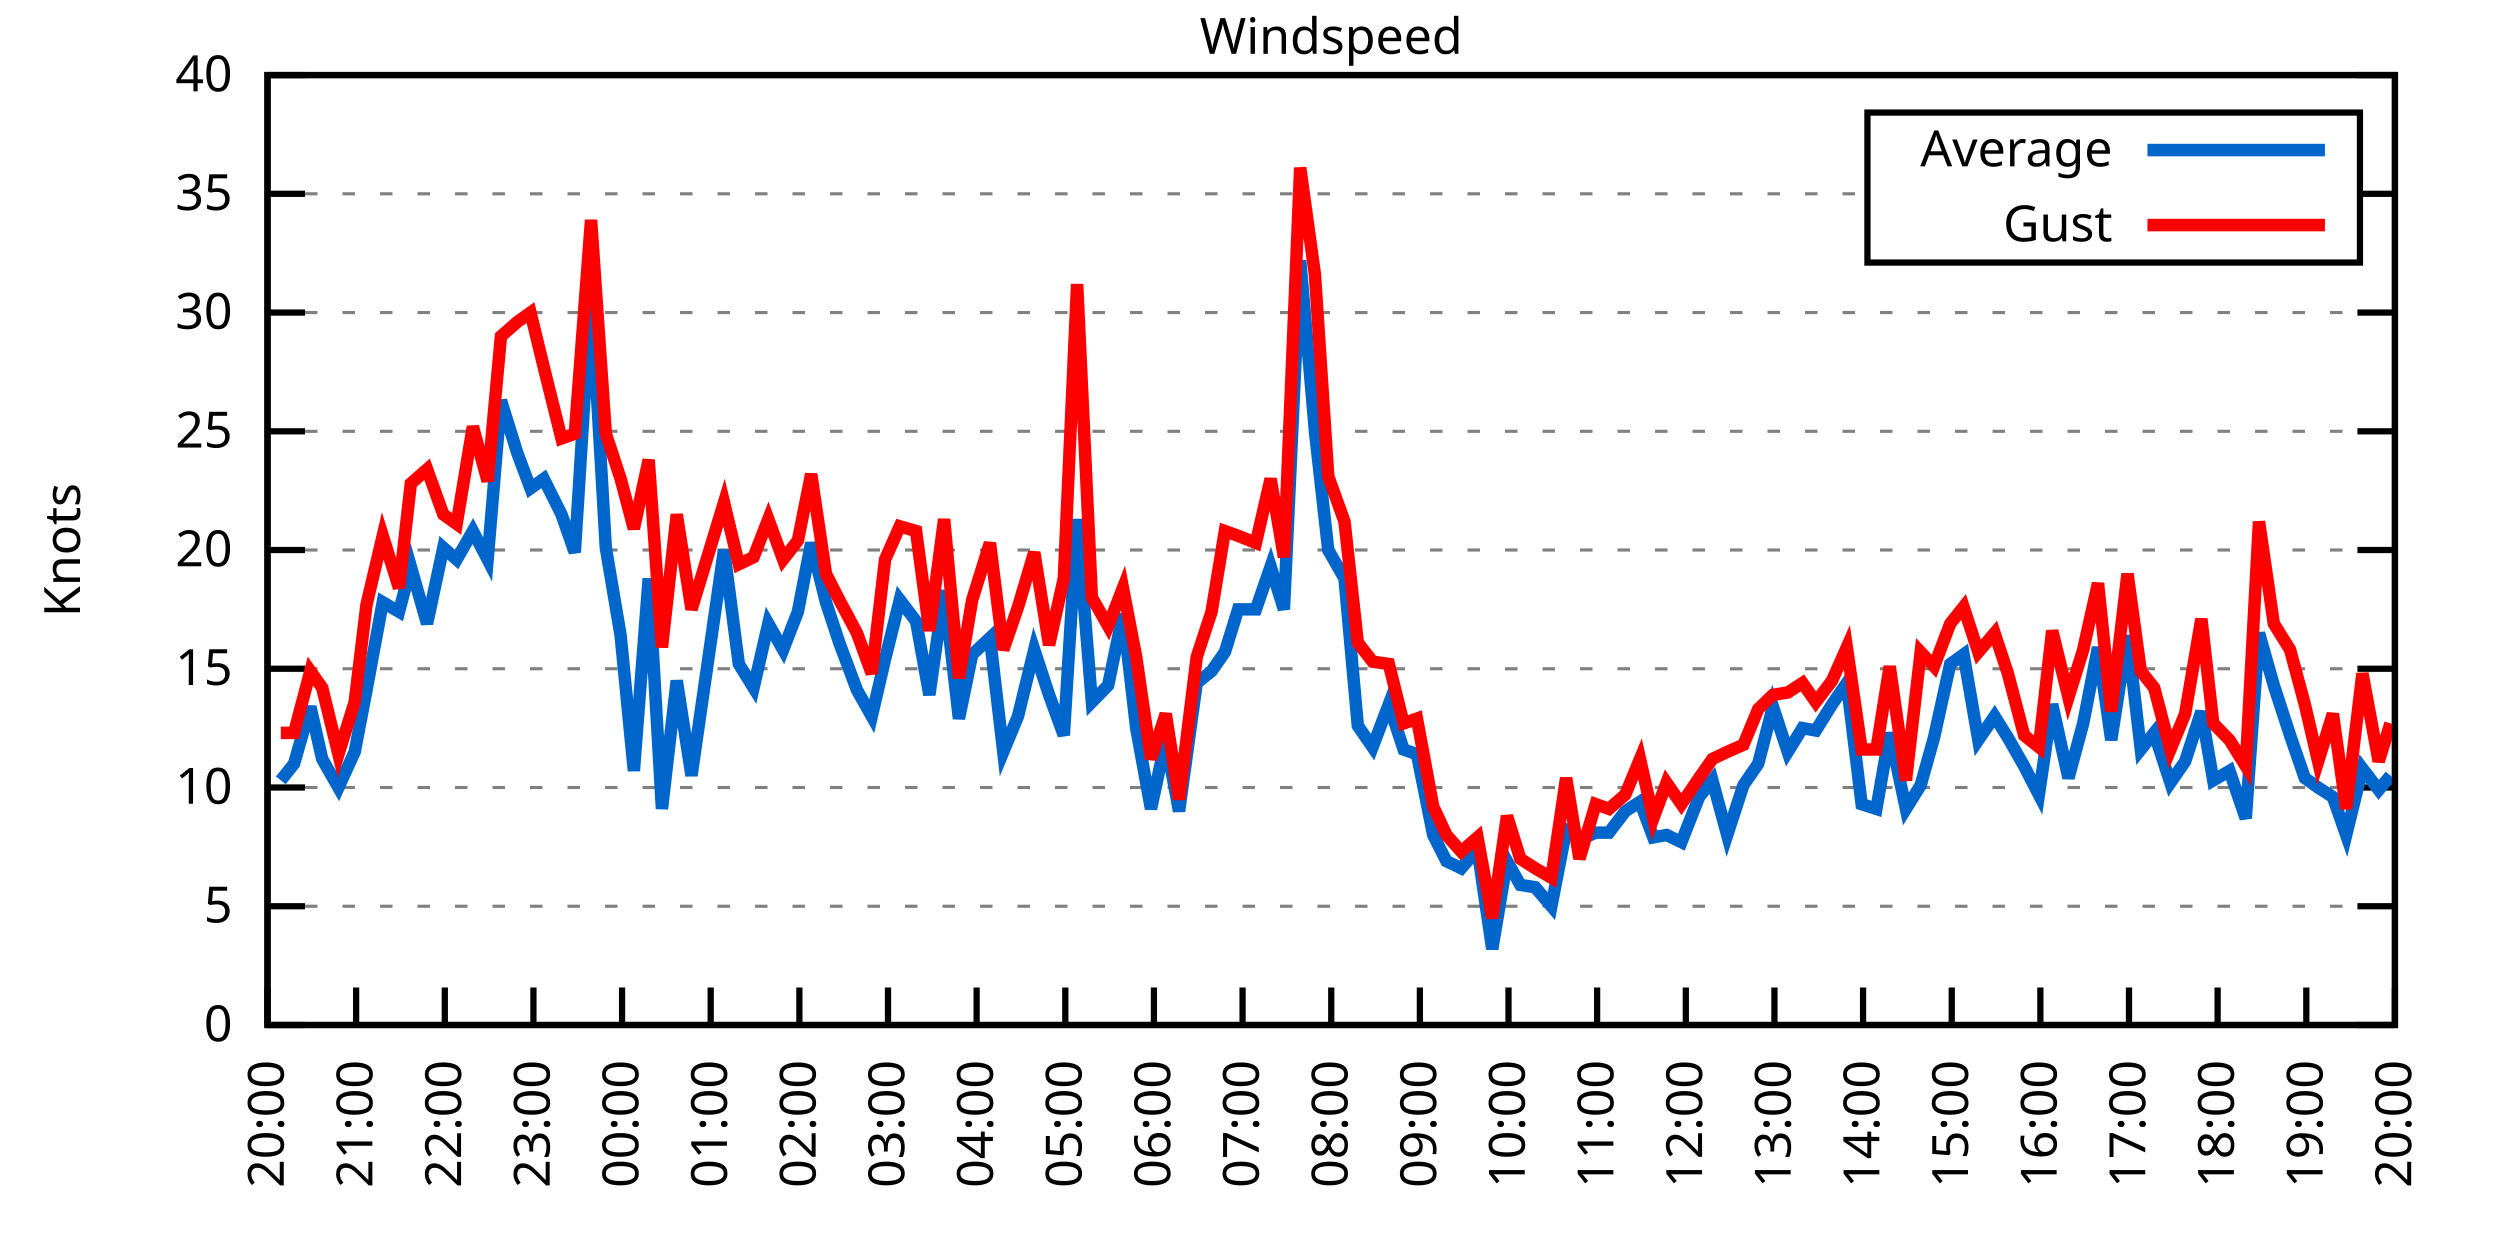
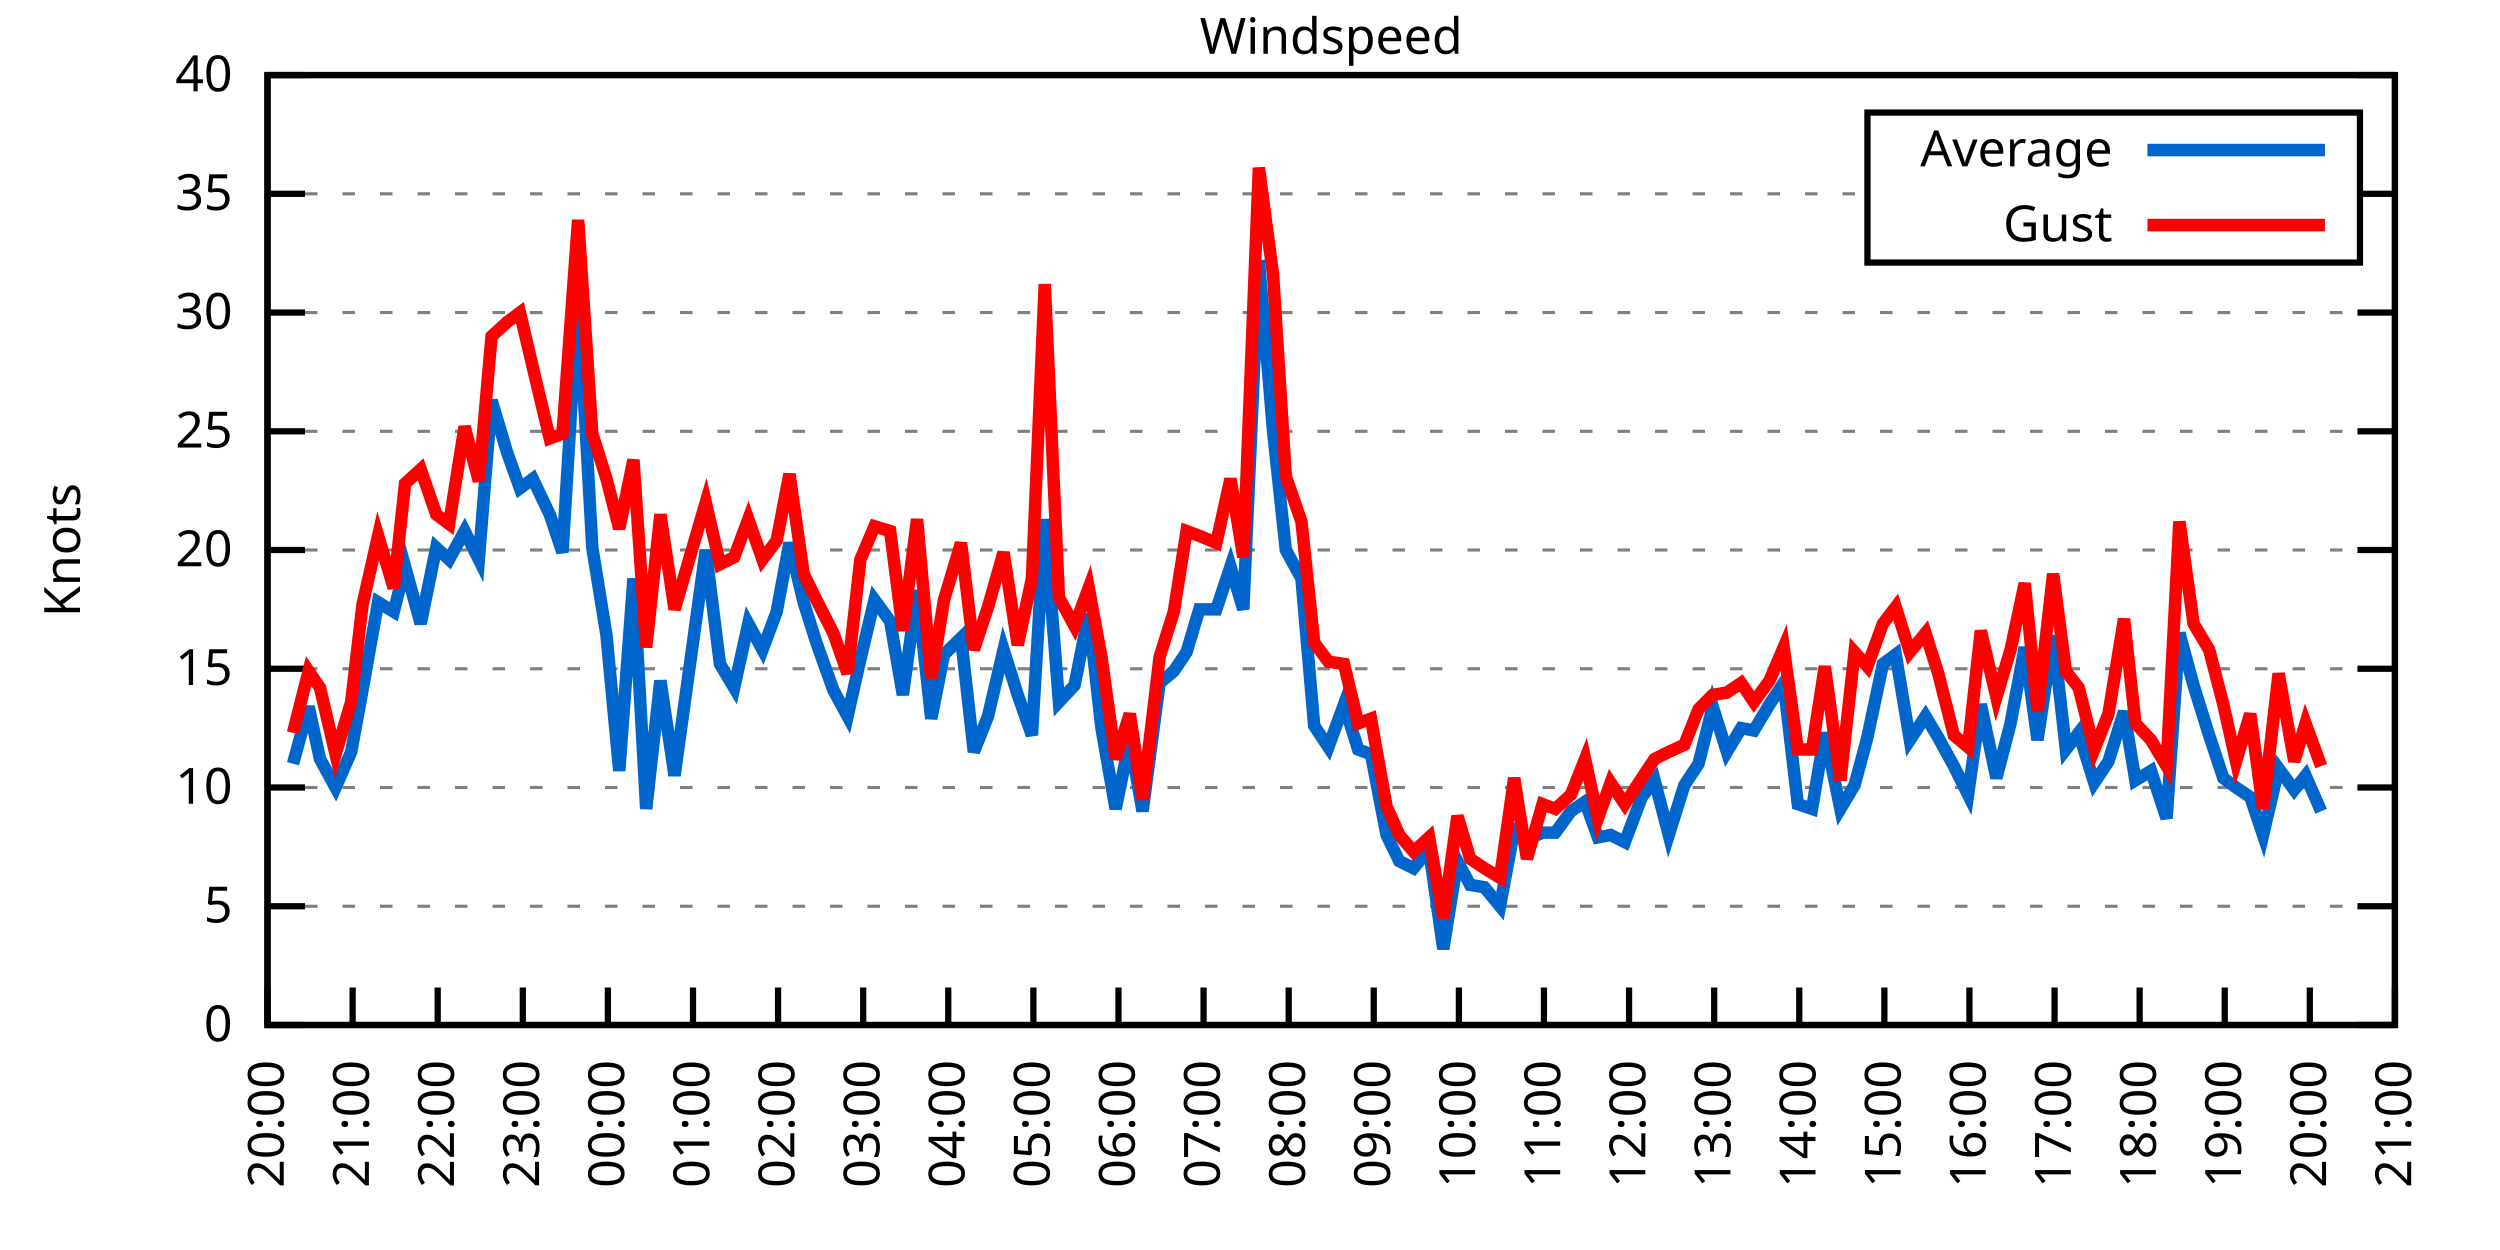
<svg xmlns="http://www.w3.org/2000/svg" xmlns:xlink="http://www.w3.org/1999/xlink" width="400" height="200" viewBox="0 0 400 200">
  <g id="gnuplot_canvas">
    <rect x="0" y="0" width="400" height="200" fill="none" />
    <defs>
      <circle id="gpDot" r="0.5" stroke-width="0.5" stroke="currentColor" />
      <path id="gpPt0" stroke-width="0.333" stroke="currentColor" d="M-1,0 h2 M0,-1 v2" />
      <path id="gpPt1" stroke-width="0.333" stroke="currentColor" d="M-1,-1 L1,1 M1,-1 L-1,1" />
      <path id="gpPt2" stroke-width="0.333" stroke="currentColor" d="M-1,0 L1,0 M0,-1 L0,1 M-1,-1 L1,1 M-1,1 L1,-1" />
      <rect id="gpPt3" stroke-width="0.333" stroke="currentColor" x="-1" y="-1" width="2" height="2" />
      <rect id="gpPt4" stroke-width="0.333" stroke="currentColor" fill="currentColor" x="-1" y="-1" width="2" height="2" />
      <circle id="gpPt5" stroke-width="0.333" stroke="currentColor" cx="0" cy="0" r="1" />
      <use xlink:href="#gpPt5" id="gpPt6" fill="currentColor" stroke="none" />
      <path id="gpPt7" stroke-width="0.333" stroke="currentColor" d="M0,-1.33 L-1.33,0.67 L1.33,0.67 z" />
      <use xlink:href="#gpPt7" id="gpPt8" fill="currentColor" stroke="none" />
      <use xlink:href="#gpPt7" id="gpPt9" stroke="currentColor" transform="rotate(180)" />
      <use xlink:href="#gpPt9" id="gpPt10" fill="currentColor" stroke="none" />
      <use xlink:href="#gpPt3" id="gpPt11" stroke="currentColor" transform="rotate(45)" />
      <use xlink:href="#gpPt11" id="gpPt12" fill="currentColor" stroke="none" />
      <path id="gpPt13" stroke-width="0.333" stroke="currentColor" d="M0,1.330 L1.265,0.411 L0.782,-1.067 L-0.782,-1.076 L-1.265,0.411 z" />
      <use xlink:href="#gpPt13" id="gpPt14" fill="currentColor" stroke="none" />
      <filter id="textbox" filterUnits="objectBoundingBox" x="0" y="0" height="1" width="1">
        <feFlood flood-color="white" flood-opacity="1" result="bgnd" />
        <feComposite in="SourceGraphic" in2="bgnd" operator="atop" />
      </filter>
      <filter id="greybox" filterUnits="objectBoundingBox" x="0" y="0" height="1" width="1">
        <feFlood flood-color="lightgrey" flood-opacity="1" result="grey" />
        <feComposite in="SourceGraphic" in2="grey" operator="atop" />
      </filter>
    </defs>
    <g fill="none" color="white" stroke="currentColor" stroke-width="1.00" stroke-linecap="butt" stroke-linejoin="miter">
</g>
    <g fill="none" color="black" stroke="currentColor" stroke-width="1.00" stroke-linecap="butt" stroke-linejoin="miter">
      <g stroke="none" shape-rendering="crispEdges">
        <polygon fill="rgb(255, 255, 255)" points="42.80,164.00 383.18,164.00 383.18,12.02 42.80,12.02 " />
      </g>
    </g>
    <g fill="none" color="black" stroke="currentColor" stroke-width="1.00" stroke-linecap="butt" stroke-linejoin="miter">
</g>
    <g fill="none" color="black" stroke="black" stroke-width="0.50" stroke-linecap="butt" stroke-linejoin="miter">
</g>
    <g fill="none" color="gray" stroke="currentColor" stroke-width="0.50" stroke-linecap="butt" stroke-linejoin="miter">
      <path stroke="gray" stroke-dasharray="2,4" class="gridline" d="M42.80,164.00 L383.19,164.00  " />
    </g>
    <g fill="none" color="gray" stroke="gray" stroke-width="1.00" stroke-linecap="butt" stroke-linejoin="miter">
</g>
    <g fill="none" color="black" stroke="currentColor" stroke-width="1.00" stroke-linecap="butt" stroke-linejoin="miter">
      <path stroke="black" d="M42.80,164.00 L48.80,164.00 M383.19,164.00 L377.19,164.00  " />
      <g transform="translate(37.20,166.60)" stroke="none" fill="black" font-family="Sans" font-size="8.00" text-anchor="end">
        <text>
          <tspan font-family="Sans"> 0</tspan>
        </text>
      </g>
    </g>
    <g fill="none" color="black" stroke="currentColor" stroke-width="1.00" stroke-linecap="butt" stroke-linejoin="miter">
</g>
    <g fill="none" color="black" stroke="black" stroke-width="0.50" stroke-linecap="butt" stroke-linejoin="miter">
</g>
    <g fill="none" color="gray" stroke="currentColor" stroke-width="0.50" stroke-linecap="butt" stroke-linejoin="miter">
      <path stroke="gray" stroke-dasharray="2,4" class="gridline" d="M42.80,145.00 L383.19,145.00  " />
    </g>
    <g fill="none" color="gray" stroke="gray" stroke-width="1.00" stroke-linecap="butt" stroke-linejoin="miter">
</g>
    <g fill="none" color="black" stroke="currentColor" stroke-width="1.00" stroke-linecap="butt" stroke-linejoin="miter">
      <path stroke="black" d="M42.80,145.00 L48.80,145.00 M383.19,145.00 L377.19,145.00  " />
      <g transform="translate(37.20,147.60)" stroke="none" fill="black" font-family="Sans" font-size="8.00" text-anchor="end">
        <text>
          <tspan font-family="Sans"> 5</tspan>
        </text>
      </g>
    </g>
    <g fill="none" color="black" stroke="currentColor" stroke-width="1.00" stroke-linecap="butt" stroke-linejoin="miter">
</g>
    <g fill="none" color="black" stroke="black" stroke-width="0.50" stroke-linecap="butt" stroke-linejoin="miter">
</g>
    <g fill="none" color="gray" stroke="currentColor" stroke-width="0.50" stroke-linecap="butt" stroke-linejoin="miter">
      <path stroke="gray" stroke-dasharray="2,4" class="gridline" d="M42.80,126.00 L383.19,126.00  " />
    </g>
    <g fill="none" color="gray" stroke="gray" stroke-width="1.00" stroke-linecap="butt" stroke-linejoin="miter">
</g>
    <g fill="none" color="black" stroke="currentColor" stroke-width="1.00" stroke-linecap="butt" stroke-linejoin="miter">
      <path stroke="black" d="M42.80,126.00 L48.80,126.00 M383.19,126.00 L377.19,126.00  " />
      <g transform="translate(37.20,128.60)" stroke="none" fill="black" font-family="Sans" font-size="8.00" text-anchor="end">
        <text>
          <tspan font-family="Sans"> 10</tspan>
        </text>
      </g>
    </g>
    <g fill="none" color="black" stroke="currentColor" stroke-width="1.00" stroke-linecap="butt" stroke-linejoin="miter">
</g>
    <g fill="none" color="black" stroke="black" stroke-width="0.50" stroke-linecap="butt" stroke-linejoin="miter">
</g>
    <g fill="none" color="gray" stroke="currentColor" stroke-width="0.50" stroke-linecap="butt" stroke-linejoin="miter">
      <path stroke="gray" stroke-dasharray="2,4" class="gridline" d="M42.80,107.00 L383.19,107.00  " />
    </g>
    <g fill="none" color="gray" stroke="gray" stroke-width="1.00" stroke-linecap="butt" stroke-linejoin="miter">
</g>
    <g fill="none" color="black" stroke="currentColor" stroke-width="1.00" stroke-linecap="butt" stroke-linejoin="miter">
      <path stroke="black" d="M42.80,107.00 L48.80,107.00 M383.19,107.00 L377.19,107.00  " />
      <g transform="translate(37.20,109.60)" stroke="none" fill="black" font-family="Sans" font-size="8.00" text-anchor="end">
        <text>
          <tspan font-family="Sans"> 15</tspan>
        </text>
      </g>
    </g>
    <g fill="none" color="black" stroke="currentColor" stroke-width="1.00" stroke-linecap="butt" stroke-linejoin="miter">
</g>
    <g fill="none" color="black" stroke="black" stroke-width="0.50" stroke-linecap="butt" stroke-linejoin="miter">
</g>
    <g fill="none" color="gray" stroke="currentColor" stroke-width="0.50" stroke-linecap="butt" stroke-linejoin="miter">
      <path stroke="gray" stroke-dasharray="2,4" class="gridline" d="M42.80,88.00 L383.19,88.00  " />
    </g>
    <g fill="none" color="gray" stroke="gray" stroke-width="1.00" stroke-linecap="butt" stroke-linejoin="miter">
</g>
    <g fill="none" color="black" stroke="currentColor" stroke-width="1.00" stroke-linecap="butt" stroke-linejoin="miter">
      <path stroke="black" d="M42.80,88.00 L48.80,88.00 M383.19,88.00 L377.19,88.00  " />
      <g transform="translate(37.20,90.60)" stroke="none" fill="black" font-family="Sans" font-size="8.00" text-anchor="end">
        <text>
          <tspan font-family="Sans"> 20</tspan>
        </text>
      </g>
    </g>
    <g fill="none" color="black" stroke="currentColor" stroke-width="1.00" stroke-linecap="butt" stroke-linejoin="miter">
</g>
    <g fill="none" color="black" stroke="black" stroke-width="0.50" stroke-linecap="butt" stroke-linejoin="miter">
</g>
    <g fill="none" color="gray" stroke="currentColor" stroke-width="0.50" stroke-linecap="butt" stroke-linejoin="miter">
      <path stroke="gray" stroke-dasharray="2,4" class="gridline" d="M42.80,69.01 L383.19,69.01  " />
    </g>
    <g fill="none" color="gray" stroke="gray" stroke-width="1.00" stroke-linecap="butt" stroke-linejoin="miter">
</g>
    <g fill="none" color="black" stroke="currentColor" stroke-width="1.00" stroke-linecap="butt" stroke-linejoin="miter">
      <path stroke="black" d="M42.80,69.01 L48.80,69.01 M383.19,69.01 L377.19,69.01  " />
      <g transform="translate(37.20,71.61)" stroke="none" fill="black" font-family="Sans" font-size="8.00" text-anchor="end">
        <text>
          <tspan font-family="Sans"> 25</tspan>
        </text>
      </g>
    </g>
    <g fill="none" color="black" stroke="currentColor" stroke-width="1.00" stroke-linecap="butt" stroke-linejoin="miter">
</g>
    <g fill="none" color="black" stroke="black" stroke-width="0.50" stroke-linecap="butt" stroke-linejoin="miter">
</g>
    <g fill="none" color="gray" stroke="currentColor" stroke-width="0.50" stroke-linecap="butt" stroke-linejoin="miter">
      <path stroke="gray" stroke-dasharray="2,4" class="gridline" d="M42.80,50.01 L383.19,50.01  " />
    </g>
    <g fill="none" color="gray" stroke="gray" stroke-width="1.00" stroke-linecap="butt" stroke-linejoin="miter">
</g>
    <g fill="none" color="black" stroke="currentColor" stroke-width="1.00" stroke-linecap="butt" stroke-linejoin="miter">
      <path stroke="black" d="M42.80,50.01 L48.80,50.01 M383.19,50.01 L377.19,50.01  " />
      <g transform="translate(37.20,52.61)" stroke="none" fill="black" font-family="Sans" font-size="8.00" text-anchor="end">
        <text>
          <tspan font-family="Sans"> 30</tspan>
        </text>
      </g>
    </g>
    <g fill="none" color="black" stroke="currentColor" stroke-width="1.00" stroke-linecap="butt" stroke-linejoin="miter">
</g>
    <g fill="none" color="black" stroke="black" stroke-width="0.50" stroke-linecap="butt" stroke-linejoin="miter">
</g>
    <g fill="none" color="gray" stroke="currentColor" stroke-width="0.50" stroke-linecap="butt" stroke-linejoin="miter">
      <path stroke="gray" stroke-dasharray="2,4" class="gridline" d="M42.80,31.01 L298.79,31.01 M377.59,31.01 L383.19,31.01  " />
    </g>
    <g fill="none" color="gray" stroke="gray" stroke-width="1.00" stroke-linecap="butt" stroke-linejoin="miter">
</g>
    <g fill="none" color="black" stroke="currentColor" stroke-width="1.00" stroke-linecap="butt" stroke-linejoin="miter">
      <path stroke="black" d="M42.80,31.01 L48.80,31.01 M383.19,31.01 L377.19,31.01  " />
      <g transform="translate(37.20,33.61)" stroke="none" fill="black" font-family="Sans" font-size="8.00" text-anchor="end">
        <text>
          <tspan font-family="Sans"> 35</tspan>
        </text>
      </g>
    </g>
    <g fill="none" color="black" stroke="currentColor" stroke-width="1.00" stroke-linecap="butt" stroke-linejoin="miter">
</g>
    <g fill="none" color="black" stroke="black" stroke-width="0.50" stroke-linecap="butt" stroke-linejoin="miter">
</g>
    <g fill="none" color="gray" stroke="currentColor" stroke-width="0.50" stroke-linecap="butt" stroke-linejoin="miter">
      <path stroke="gray" stroke-dasharray="2,4" class="gridline" d="M42.80,12.01 L383.19,12.01  " />
    </g>
    <g fill="none" color="gray" stroke="gray" stroke-width="1.00" stroke-linecap="butt" stroke-linejoin="miter">
</g>
    <g fill="none" color="black" stroke="currentColor" stroke-width="1.00" stroke-linecap="butt" stroke-linejoin="miter">
      <path stroke="black" d="M42.80,12.01 L48.80,12.01 M383.19,12.01 L377.19,12.01  " />
      <g transform="translate(37.20,14.61)" stroke="none" fill="black" font-family="Sans" font-size="8.00" text-anchor="end">
        <text>
          <tspan font-family="Sans"> 40</tspan>
        </text>
      </g>
    </g>
    <g fill="none" color="black" stroke="currentColor" stroke-width="1.00" stroke-linecap="butt" stroke-linejoin="miter">
      <path stroke="black" d="M42.80,164.00 L42.80,158.00  " />
      <g transform="translate(45.40,169.60) rotate(270.00)" stroke="none" fill="black" font-family="Sans" font-size="8.00" text-anchor="end">
        <text>
          <tspan font-family="Sans">20:00</tspan>
        </text>
      </g>
    </g>
    <g fill="none" color="black" stroke="currentColor" stroke-width="1.00" stroke-linecap="butt" stroke-linejoin="miter">
-       <path stroke="black" d="M56.98,164.00 L56.98,158.00  " />
-       <g transform="translate(59.58,169.60) rotate(270.00)" stroke="none" fill="black" font-family="Sans" font-size="8.00" text-anchor="end">
+       <path stroke="black" d="M56.42,164.00 L56.42,158.00  " />
+       <g transform="translate(59.02,169.60) rotate(270.00)" stroke="none" fill="black" font-family="Sans" font-size="8.00" text-anchor="end">
        <text>
          <tspan font-family="Sans">21:00</tspan>
        </text>
      </g>
    </g>
    <g fill="none" color="black" stroke="currentColor" stroke-width="1.00" stroke-linecap="butt" stroke-linejoin="miter">
-       <path stroke="black" d="M71.17,164.00 L71.17,158.00  " />
-       <g transform="translate(73.77,169.60) rotate(270.00)" stroke="none" fill="black" font-family="Sans" font-size="8.00" text-anchor="end">
+       <path stroke="black" d="M70.03,164.00 L70.03,158.00  " />
+       <g transform="translate(72.63,169.60) rotate(270.00)" stroke="none" fill="black" font-family="Sans" font-size="8.00" text-anchor="end">
        <text>
          <tspan font-family="Sans">22:00</tspan>
        </text>
      </g>
    </g>
    <g fill="none" color="black" stroke="currentColor" stroke-width="1.00" stroke-linecap="butt" stroke-linejoin="miter">
-       <path stroke="black" d="M85.35,164.00 L85.35,158.00  " />
-       <g transform="translate(87.95,169.60) rotate(270.00)" stroke="none" fill="black" font-family="Sans" font-size="8.00" text-anchor="end">
+       <path stroke="black" d="M83.65,164.00 L83.65,158.00  " />
+       <g transform="translate(86.25,169.60) rotate(270.00)" stroke="none" fill="black" font-family="Sans" font-size="8.00" text-anchor="end">
        <text>
          <tspan font-family="Sans">23:00</tspan>
        </text>
      </g>
    </g>
    <g fill="none" color="black" stroke="currentColor" stroke-width="1.00" stroke-linecap="butt" stroke-linejoin="miter">
-       <path stroke="black" d="M99.53,164.00 L99.53,158.00  " />
-       <g transform="translate(102.13,169.60) rotate(270.00)" stroke="none" fill="black" font-family="Sans" font-size="8.00" text-anchor="end">
+       <path stroke="black" d="M97.26,164.00 L97.26,158.00  " />
+       <g transform="translate(99.86,169.60) rotate(270.00)" stroke="none" fill="black" font-family="Sans" font-size="8.00" text-anchor="end">
        <text>
          <tspan font-family="Sans">00:00</tspan>
        </text>
      </g>
    </g>
    <g fill="none" color="black" stroke="currentColor" stroke-width="1.00" stroke-linecap="butt" stroke-linejoin="miter">
-       <path stroke="black" d="M113.71,164.00 L113.71,158.00  " />
-       <g transform="translate(116.31,169.60) rotate(270.00)" stroke="none" fill="black" font-family="Sans" font-size="8.00" text-anchor="end">
+       <path stroke="black" d="M110.88,164.00 L110.88,158.00  " />
+       <g transform="translate(113.48,169.60) rotate(270.00)" stroke="none" fill="black" font-family="Sans" font-size="8.00" text-anchor="end">
        <text>
          <tspan font-family="Sans">01:00</tspan>
        </text>
      </g>
    </g>
    <g fill="none" color="black" stroke="currentColor" stroke-width="1.00" stroke-linecap="butt" stroke-linejoin="miter">
-       <path stroke="black" d="M127.90,164.00 L127.90,158.00  " />
-       <g transform="translate(130.50,169.60) rotate(270.00)" stroke="none" fill="black" font-family="Sans" font-size="8.00" text-anchor="end">
+       <path stroke="black" d="M124.49,164.00 L124.49,158.00  " />
+       <g transform="translate(127.09,169.60) rotate(270.00)" stroke="none" fill="black" font-family="Sans" font-size="8.00" text-anchor="end">
        <text>
          <tspan font-family="Sans">02:00</tspan>
        </text>
      </g>
    </g>
    <g fill="none" color="black" stroke="currentColor" stroke-width="1.00" stroke-linecap="butt" stroke-linejoin="miter">
-       <path stroke="black" d="M142.08,164.00 L142.08,158.00  " />
-       <g transform="translate(144.68,169.60) rotate(270.00)" stroke="none" fill="black" font-family="Sans" font-size="8.00" text-anchor="end">
+       <path stroke="black" d="M138.11,164.00 L138.11,158.00  " />
+       <g transform="translate(140.71,169.60) rotate(270.00)" stroke="none" fill="black" font-family="Sans" font-size="8.00" text-anchor="end">
        <text>
          <tspan font-family="Sans">03:00</tspan>
        </text>
      </g>
    </g>
    <g fill="none" color="black" stroke="currentColor" stroke-width="1.00" stroke-linecap="butt" stroke-linejoin="miter">
-       <path stroke="black" d="M156.26,164.00 L156.26,158.00  " />
-       <g transform="translate(158.86,169.60) rotate(270.00)" stroke="none" fill="black" font-family="Sans" font-size="8.00" text-anchor="end">
+       <path stroke="black" d="M151.72,164.00 L151.72,158.00  " />
+       <g transform="translate(154.32,169.60) rotate(270.00)" stroke="none" fill="black" font-family="Sans" font-size="8.00" text-anchor="end">
        <text>
          <tspan font-family="Sans">04:00</tspan>
        </text>
      </g>
    </g>
    <g fill="none" color="black" stroke="currentColor" stroke-width="1.00" stroke-linecap="butt" stroke-linejoin="miter">
-       <path stroke="black" d="M170.45,164.00 L170.45,158.00  " />
-       <g transform="translate(173.05,169.60) rotate(270.00)" stroke="none" fill="black" font-family="Sans" font-size="8.00" text-anchor="end">
+       <path stroke="black" d="M165.34,164.00 L165.34,158.00  " />
+       <g transform="translate(167.94,169.60) rotate(270.00)" stroke="none" fill="black" font-family="Sans" font-size="8.00" text-anchor="end">
        <text>
          <tspan font-family="Sans">05:00</tspan>
        </text>
      </g>
    </g>
    <g fill="none" color="black" stroke="currentColor" stroke-width="1.00" stroke-linecap="butt" stroke-linejoin="miter">
-       <path stroke="black" d="M184.63,164.00 L184.63,158.00  " />
-       <g transform="translate(187.23,169.60) rotate(270.00)" stroke="none" fill="black" font-family="Sans" font-size="8.00" text-anchor="end">
+       <path stroke="black" d="M178.96,164.00 L178.96,158.00  " />
+       <g transform="translate(181.56,169.60) rotate(270.00)" stroke="none" fill="black" font-family="Sans" font-size="8.00" text-anchor="end">
        <text>
          <tspan font-family="Sans">06:00</tspan>
        </text>
      </g>
    </g>
    <g fill="none" color="black" stroke="currentColor" stroke-width="1.00" stroke-linecap="butt" stroke-linejoin="miter">
-       <path stroke="black" d="M198.81,164.00 L198.81,158.00  " />
-       <g transform="translate(201.41,169.60) rotate(270.00)" stroke="none" fill="black" font-family="Sans" font-size="8.00" text-anchor="end">
+       <path stroke="black" d="M192.57,164.00 L192.57,158.00  " />
+       <g transform="translate(195.17,169.60) rotate(270.00)" stroke="none" fill="black" font-family="Sans" font-size="8.00" text-anchor="end">
        <text>
          <tspan font-family="Sans">07:00</tspan>
        </text>
      </g>
    </g>
    <g fill="none" color="black" stroke="currentColor" stroke-width="1.00" stroke-linecap="butt" stroke-linejoin="miter">
-       <path stroke="black" d="M213.00,164.00 L213.00,158.00  " />
-       <g transform="translate(215.60,169.60) rotate(270.00)" stroke="none" fill="black" font-family="Sans" font-size="8.00" text-anchor="end">
+       <path stroke="black" d="M206.19,164.00 L206.19,158.00  " />
+       <g transform="translate(208.79,169.60) rotate(270.00)" stroke="none" fill="black" font-family="Sans" font-size="8.00" text-anchor="end">
        <text>
          <tspan font-family="Sans">08:00</tspan>
        </text>
      </g>
    </g>
    <g fill="none" color="black" stroke="currentColor" stroke-width="1.00" stroke-linecap="butt" stroke-linejoin="miter">
-       <path stroke="black" d="M227.18,164.00 L227.18,158.00  " />
-       <g transform="translate(229.78,169.60) rotate(270.00)" stroke="none" fill="black" font-family="Sans" font-size="8.00" text-anchor="end">
+       <path stroke="black" d="M219.80,164.00 L219.80,158.00  " />
+       <g transform="translate(222.40,169.60) rotate(270.00)" stroke="none" fill="black" font-family="Sans" font-size="8.00" text-anchor="end">
        <text>
          <tspan font-family="Sans">09:00</tspan>
        </text>
      </g>
    </g>
    <g fill="none" color="black" stroke="currentColor" stroke-width="1.00" stroke-linecap="butt" stroke-linejoin="miter">
-       <path stroke="black" d="M241.36,164.00 L241.36,158.00  " />
-       <g transform="translate(243.96,169.60) rotate(270.00)" stroke="none" fill="black" font-family="Sans" font-size="8.00" text-anchor="end">
+       <path stroke="black" d="M233.42,164.00 L233.42,158.00  " />
+       <g transform="translate(236.02,169.60) rotate(270.00)" stroke="none" fill="black" font-family="Sans" font-size="8.00" text-anchor="end">
        <text>
          <tspan font-family="Sans">10:00</tspan>
        </text>
      </g>
    </g>
    <g fill="none" color="black" stroke="currentColor" stroke-width="1.00" stroke-linecap="butt" stroke-linejoin="miter">
-       <path stroke="black" d="M255.54,164.00 L255.54,158.00  " />
-       <g transform="translate(258.14,169.60) rotate(270.00)" stroke="none" fill="black" font-family="Sans" font-size="8.00" text-anchor="end">
+       <path stroke="black" d="M247.03,164.00 L247.03,158.00  " />
+       <g transform="translate(249.63,169.60) rotate(270.00)" stroke="none" fill="black" font-family="Sans" font-size="8.00" text-anchor="end">
        <text>
          <tspan font-family="Sans">11:00</tspan>
        </text>
      </g>
    </g>
    <g fill="none" color="black" stroke="currentColor" stroke-width="1.00" stroke-linecap="butt" stroke-linejoin="miter">
-       <path stroke="black" d="M269.73,164.00 L269.73,158.00  " />
-       <g transform="translate(272.33,169.60) rotate(270.00)" stroke="none" fill="black" font-family="Sans" font-size="8.00" text-anchor="end">
+       <path stroke="black" d="M260.65,164.00 L260.65,158.00  " />
+       <g transform="translate(263.25,169.60) rotate(270.00)" stroke="none" fill="black" font-family="Sans" font-size="8.00" text-anchor="end">
        <text>
          <tspan font-family="Sans">12:00</tspan>
        </text>
      </g>
    </g>
    <g fill="none" color="black" stroke="currentColor" stroke-width="1.00" stroke-linecap="butt" stroke-linejoin="miter">
-       <path stroke="black" d="M283.91,164.00 L283.91,158.00  " />
-       <g transform="translate(286.51,169.60) rotate(270.00)" stroke="none" fill="black" font-family="Sans" font-size="8.00" text-anchor="end">
+       <path stroke="black" d="M274.27,164.00 L274.27,158.00  " />
+       <g transform="translate(276.87,169.60) rotate(270.00)" stroke="none" fill="black" font-family="Sans" font-size="8.00" text-anchor="end">
        <text>
          <tspan font-family="Sans">13:00</tspan>
        </text>
      </g>
    </g>
    <g fill="none" color="black" stroke="currentColor" stroke-width="1.00" stroke-linecap="butt" stroke-linejoin="miter">
-       <path stroke="black" d="M298.09,164.00 L298.09,158.00  " />
-       <g transform="translate(300.69,169.60) rotate(270.00)" stroke="none" fill="black" font-family="Sans" font-size="8.00" text-anchor="end">
+       <path stroke="black" d="M287.88,164.00 L287.88,158.00  " />
+       <g transform="translate(290.48,169.60) rotate(270.00)" stroke="none" fill="black" font-family="Sans" font-size="8.00" text-anchor="end">
        <text>
          <tspan font-family="Sans">14:00</tspan>
        </text>
      </g>
    </g>
    <g fill="none" color="black" stroke="currentColor" stroke-width="1.00" stroke-linecap="butt" stroke-linejoin="miter">
-       <path stroke="black" d="M312.28,164.00 L312.28,158.00  " />
-       <g transform="translate(314.88,169.60) rotate(270.00)" stroke="none" fill="black" font-family="Sans" font-size="8.00" text-anchor="end">
+       <path stroke="black" d="M301.50,164.00 L301.50,158.00  " />
+       <g transform="translate(304.10,169.60) rotate(270.00)" stroke="none" fill="black" font-family="Sans" font-size="8.00" text-anchor="end">
        <text>
          <tspan font-family="Sans">15:00</tspan>
        </text>
      </g>
    </g>
    <g fill="none" color="black" stroke="currentColor" stroke-width="1.00" stroke-linecap="butt" stroke-linejoin="miter">
-       <path stroke="black" d="M326.46,164.00 L326.46,158.00  " />
-       <g transform="translate(329.06,169.60) rotate(270.00)" stroke="none" fill="black" font-family="Sans" font-size="8.00" text-anchor="end">
+       <path stroke="black" d="M315.11,164.00 L315.11,158.00  " />
+       <g transform="translate(317.71,169.60) rotate(270.00)" stroke="none" fill="black" font-family="Sans" font-size="8.00" text-anchor="end">
        <text>
          <tspan font-family="Sans">16:00</tspan>
        </text>
      </g>
    </g>
    <g fill="none" color="black" stroke="currentColor" stroke-width="1.00" stroke-linecap="butt" stroke-linejoin="miter">
-       <path stroke="black" d="M340.64,164.00 L340.64,158.00  " />
-       <g transform="translate(343.24,169.60) rotate(270.00)" stroke="none" fill="black" font-family="Sans" font-size="8.00" text-anchor="end">
+       <path stroke="black" d="M328.73,164.00 L328.73,158.00  " />
+       <g transform="translate(331.33,169.60) rotate(270.00)" stroke="none" fill="black" font-family="Sans" font-size="8.00" text-anchor="end">
        <text>
          <tspan font-family="Sans">17:00</tspan>
        </text>
      </g>
    </g>
    <g fill="none" color="black" stroke="currentColor" stroke-width="1.00" stroke-linecap="butt" stroke-linejoin="miter">
-       <path stroke="black" d="M354.82,164.00 L354.82,158.00  " />
-       <g transform="translate(357.42,169.60) rotate(270.00)" stroke="none" fill="black" font-family="Sans" font-size="8.00" text-anchor="end">
+       <path stroke="black" d="M342.34,164.00 L342.34,158.00  " />
+       <g transform="translate(344.94,169.60) rotate(270.00)" stroke="none" fill="black" font-family="Sans" font-size="8.00" text-anchor="end">
        <text>
          <tspan font-family="Sans">18:00</tspan>
        </text>
      </g>
    </g>
    <g fill="none" color="black" stroke="currentColor" stroke-width="1.00" stroke-linecap="butt" stroke-linejoin="miter">
-       <path stroke="black" d="M369.01,164.00 L369.01,158.00  " />
-       <g transform="translate(371.61,169.60) rotate(270.00)" stroke="none" fill="black" font-family="Sans" font-size="8.00" text-anchor="end">
+       <path stroke="black" d="M355.96,164.00 L355.96,158.00  " />
+       <g transform="translate(358.56,169.60) rotate(270.00)" stroke="none" fill="black" font-family="Sans" font-size="8.00" text-anchor="end">
        <text>
          <tspan font-family="Sans">19:00</tspan>
+         </text>
+       </g>
+     </g>
+     <g fill="none" color="black" stroke="currentColor" stroke-width="1.00" stroke-linecap="butt" stroke-linejoin="miter">
+       <path stroke="black" d="M369.57,164.00 L369.57,158.00  " />
+       <g transform="translate(372.17,169.60) rotate(270.00)" stroke="none" fill="black" font-family="Sans" font-size="8.00" text-anchor="end">
+         <text>
+           <tspan font-family="Sans">20:00</tspan>
        </text>
      </g>
    </g>
    <g fill="none" color="black" stroke="currentColor" stroke-width="1.00" stroke-linecap="butt" stroke-linejoin="miter">
      <path stroke="black" d="M383.19,164.00 L383.19,158.00  " />
      <g transform="translate(385.79,169.60) rotate(270.00)" stroke="none" fill="black" font-family="Sans" font-size="8.00" text-anchor="end">
        <text>
-           <tspan font-family="Sans">20:00</tspan>
+           <tspan font-family="Sans">21:00</tspan>
        </text>
      </g>
    </g>
    <g fill="none" color="black" stroke="currentColor" stroke-width="1.00" stroke-linecap="butt" stroke-linejoin="miter">
</g>
    <g fill="none" color="black" stroke="currentColor" stroke-width="1.00" stroke-linecap="butt" stroke-linejoin="miter">
      <path stroke="black" d="M42.80,12.01 L42.80,164.00 L383.19,164.00 L383.19,12.01 L42.80,12.01 Z  " />
    </g>
    <g fill="none" color="black" stroke="currentColor" stroke-width="1.00" stroke-linecap="butt" stroke-linejoin="miter">
</g>
    <g fill="none" color="black" stroke="currentColor" stroke-width="1.00" stroke-linecap="butt" stroke-linejoin="miter">
      <path stroke="black" d="M298.79,42.01 L298.79,18.01 L377.59,18.01 L377.59,42.01 L298.79,42.01 Z  " />
    </g>
    <g id="Windspeed_plot_1">
      <g fill="none" color="white" stroke="black" stroke-width="2.00" stroke-linecap="butt" stroke-linejoin="miter">
</g>
      <g fill="none" color="black" stroke="currentColor" stroke-width="2.00" stroke-linecap="butt" stroke-linejoin="miter">
        <g transform="translate(337.99,26.61)" stroke="none" fill="black" font-family="Sans" font-size="8.00" text-anchor="end">
          <text>
            <tspan font-family="Sans">Average</tspan>
          </text>
        </g>
      </g>
      <g fill="none" color="black" stroke="currentColor" stroke-width="2.00" stroke-linecap="butt" stroke-linejoin="miter">
-         <path stroke="rgb(  0, 102, 204)" d="M343.59,24.01 L371.99,24.01 M44.93,124.86 L47.05,122.20 L49.66,113.08 L51.55,121.44 L54.15,126.00 L56.75,120.30   L58.64,110.42 L61.24,96.36 L63.84,97.88 L65.73,90.66 L68.33,99.78 L70.93,87.63 L73.06,89.52 L75.66,84.97   L78.02,89.52 L80.15,64.07 L82.75,72.43 L84.88,78.13 L87.00,76.61 L89.84,82.31 L91.97,88.38 L94.57,46.97   L96.93,87.63 L99.30,101.68 L101.42,123.34 L103.79,92.56 L105.91,129.42 L108.28,108.90 L110.64,124.10 L115.84,88.00   L118.21,106.24 L120.57,110.04 L122.93,99.78 L125.30,103.96 L127.66,97.88 L129.79,86.87 L132.15,96.36 L134.28,102.82   L137.12,110.42 L139.48,114.60 L141.61,105.48 L143.97,95.98 L146.57,99.40 L148.70,111.18 L151.06,94.46 L153.43,114.98   L155.55,104.72 L158.39,102.06 L160.52,120.30 L162.88,114.60 L165.48,103.96 L167.85,111.18 L170.21,117.64 L172.34,83.07   L174.70,112.32 L177.30,109.66 L179.67,98.26 L181.79,116.50 L184.16,129.42 L186.52,118.40 L188.65,129.80 L191.48,109.28   L193.85,107.38 L195.98,104.34 L198.10,97.50 L200.94,97.50 L203.30,90.66 L205.43,97.50 L208.03,41.65 L210.39,69.01   L212.52,88.00 L215.12,92.56 L217.25,116.12 L219.61,119.54 L222.21,112.70 L224.58,119.92 L226.71,120.68 L229.31,133.60   L231.43,137.78 L233.80,138.92 L236.40,135.88 L238.76,151.84 L241.12,137.78 L243.25,141.58 L245.62,141.96 L248.22,145.00   L250.58,132.84 L252.71,134.36 L255.31,133.22 L257.43,133.22 L260.04,129.80 L262.40,128.28 L264.53,133.98 L266.65,133.60   L269.02,134.74 L271.85,127.52 L273.98,124.86 L276.35,133.60 L278.95,125.62 L281.31,122.20 L283.67,113.08 L286.04,120.30   L288.40,116.50 L290.53,116.88 L293.13,112.70 L295.49,109.28 L297.86,128.66 L300.22,129.42 L302.35,117.26 L304.95,129.42   L307.31,125.62 L309.44,118.02 L312.04,106.24 L314.17,104.72 L316.53,118.40 L319.13,114.60 L321.26,118.02 L323.86,122.58   L326.22,127.14 L328.35,112.70 L330.95,124.48 L333.31,115.74 L335.68,103.58 L337.80,118.40 L340.40,101.68 L342.53,119.92   L344.66,117.26 L347.26,125.24 L349.62,121.82 L352.22,113.84 L354.12,124.86 L356.72,123.34 L359.32,130.94 L361.44,101.30   L363.81,109.66 L366.41,117.64 L368.77,124.48 L370.90,126.00 L373.26,127.52 L375.39,133.60 L377.99,122.96 L380.59,126.38   L382.48,124.10  " />
+         <path stroke="rgb(  0, 102, 204)" d="M343.59,24.01 L371.99,24.01 M46.88,122.20 L49.38,113.08 L51.20,121.44 L53.69,126.00 L56.19,120.30 L58.00,110.42   L60.50,96.36 L63.00,97.88 L64.81,90.66 L67.31,99.78 L69.80,87.63 L71.85,89.52 L74.34,84.97 L76.61,89.52   L78.65,64.07 L81.15,72.43 L83.19,78.13 L85.24,76.61 L87.96,82.31 L90.00,88.38 L92.50,46.97 L94.77,87.63   L97.04,101.68 L99.08,123.34 L101.35,92.56 L103.39,129.42 L105.66,108.90 L107.93,124.10 L112.92,88.00 L115.19,106.24   L117.46,110.04 L119.73,99.78 L122.00,103.96 L124.27,97.88 L126.31,86.87 L128.58,96.36 L130.62,102.82 L133.34,110.42   L135.61,114.60 L137.66,105.48 L139.92,95.98 L142.42,99.40 L144.46,111.18 L146.73,94.46 L149.00,114.98 L151.04,104.72   L153.77,102.06 L155.81,120.30 L158.08,114.60 L160.57,103.96 L162.84,111.18 L165.11,117.64 L167.16,83.07 L169.43,112.32   L171.92,109.66 L174.19,98.26 L176.23,116.50 L178.50,129.42 L180.77,118.40 L182.81,129.80 L185.54,109.28 L187.81,107.38   L189.85,104.34 L191.89,97.50 L194.61,97.50 L196.88,90.66 L198.93,97.50 L201.42,41.65 L203.69,69.01 L205.73,88.00   L208.23,92.56 L210.27,116.12 L212.54,119.54 L215.04,112.70 L217.31,119.92 L219.35,120.68 L221.85,133.60 L223.89,137.78   L226.16,138.92 L228.65,135.88 L230.92,151.84 L233.19,137.78 L235.23,141.58 L237.50,141.96 L240.00,145.00 L242.27,132.84   L244.31,134.36 L246.81,133.22 L248.85,133.22 L251.35,129.80 L253.61,128.28 L255.66,133.98 L257.70,133.60 L259.97,134.74   L262.69,127.52 L264.73,124.86 L267.00,133.60 L269.50,125.62 L271.77,122.20 L274.04,113.08 L276.31,120.30 L278.58,116.50   L280.62,116.88 L283.12,112.70 L285.38,109.28 L287.65,128.66 L289.92,129.42 L291.97,117.26 L294.46,129.42 L296.73,125.62   L298.77,118.02 L301.27,106.24 L303.31,104.72 L305.58,118.40 L308.08,114.60 L310.12,118.02 L312.62,122.58 L314.89,127.14   L316.93,112.70 L319.42,124.48 L321.69,115.74 L323.96,103.58 L326.00,118.40 L328.50,101.68 L330.54,119.92 L332.59,117.26   L335.08,125.24 L337.35,121.82 L339.85,113.84 L341.66,124.86 L344.16,123.34 L346.65,130.94 L348.70,101.30 L350.97,109.66   L353.46,117.64 L355.73,124.48 L357.77,126.00 L360.04,127.52 L362.09,133.60 L364.58,122.96 L367.08,126.38 L368.89,124.10   L371.39,129.80  " />
      </g>
    </g>
    <g id="Windspeed_plot_2">
      <g fill="none" color="black" stroke="currentColor" stroke-width="2.00" stroke-linecap="butt" stroke-linejoin="miter">
        <g transform="translate(337.99,38.61)" stroke="none" fill="black" font-family="Sans" font-size="8.00" text-anchor="end">
          <text>
            <tspan font-family="Sans">Gust</tspan>
          </text>
        </g>
      </g>
      <g fill="none" color="black" stroke="currentColor" stroke-width="2.00" stroke-linecap="butt" stroke-linejoin="miter">
-         <path stroke="rgb(255,   0,   0)" d="M343.59,36.01 L371.99,36.01 M44.93,117.26 L47.05,117.26 L49.66,107.38 L51.55,110.04 L54.15,120.68 L56.75,112.32   L58.64,96.74 L61.24,85.73 L63.84,94.08 L65.73,77.37 L68.33,75.09 L70.93,82.31 L73.06,83.83 L75.66,68.25   L78.02,76.99 L80.15,53.81 L82.75,51.53 L84.88,50.01 L87.00,58.75 L89.84,70.15 L91.97,69.39 L94.57,35.19   L96.93,69.39 L99.30,76.61 L101.42,84.59 L103.79,73.57 L105.91,103.58 L108.28,82.31 L110.64,97.50 L115.84,80.41   L118.21,90.28 L120.57,89.14 L122.93,83.07 L125.30,89.52 L127.66,86.49 L129.79,75.85 L132.15,91.80 L134.28,95.98   L137.12,101.30 L139.48,107.76 L141.61,89.52 L143.97,84.21 L146.57,84.97 L148.70,100.92 L151.06,83.07 L153.43,108.52   L155.55,95.98 L158.39,86.87 L160.52,103.96 L162.88,97.12 L165.48,88.38 L167.85,103.20 L170.21,92.56 L172.34,45.45   L174.70,95.60 L177.30,100.16 L179.67,94.08 L181.79,105.10 L184.16,121.44 L186.52,114.22 L188.65,127.90 L191.48,105.10   L193.85,97.88 L195.98,84.97 L198.10,85.73 L200.94,86.87 L203.30,76.61 L205.43,89.14 L208.03,26.83 L210.39,43.93   L212.52,76.23 L215.12,83.45 L217.25,102.82 L219.61,105.86 L222.21,106.24 L224.58,115.74 L226.71,114.98 L229.31,129.04   L231.43,133.60 L233.80,136.26 L236.40,133.98 L238.76,146.90 L241.12,130.56 L243.25,137.40 L245.62,138.92 L248.22,140.44   L250.58,124.48 L252.71,137.40 L255.31,128.66 L257.43,129.42 L260.04,127.14 L262.40,121.44 L264.53,130.94 L266.65,125.24   L269.02,128.66 L271.85,124.48 L273.98,121.44 L276.35,120.30 L278.95,119.16 L281.31,113.46 L283.67,111.18 L286.04,110.80   L288.40,109.28 L290.53,112.32 L293.13,108.90 L295.49,103.58 L297.86,119.92 L300.22,119.92 L302.35,106.62 L304.95,124.86   L307.31,104.34 L309.44,106.62 L312.04,99.78 L314.17,97.12 L316.53,104.34 L319.13,101.30 L321.26,107.76 L323.86,117.64   L326.22,119.54 L328.35,100.92 L330.95,111.56 L333.31,103.96 L335.68,93.32 L337.80,113.84 L340.40,91.80 L342.53,107.38   L344.66,110.04 L347.26,119.92 L349.62,114.22 L352.22,99.02 L354.12,115.74 L356.72,118.40 L359.32,122.58 L361.44,83.45   L363.81,99.78 L366.41,103.96 L368.77,112.70 L370.90,121.82 L373.26,114.22 L375.39,129.42 L377.99,107.76 L380.59,121.82   L382.48,115.74  " />
+         <path stroke="rgb(255,   0,   0)" d="M343.59,36.01 L371.99,36.01 M46.88,117.26 L49.38,107.38 L51.20,110.04 L53.69,120.68 L56.19,112.32 L58.00,96.74   L60.50,85.73 L63.00,94.08 L64.81,77.37 L67.31,75.09 L69.80,82.31 L71.85,83.83 L74.34,68.25 L76.61,76.99   L78.65,53.81 L81.15,51.53 L83.19,50.01 L85.24,58.75 L87.96,70.15 L90.00,69.39 L92.50,35.19 L94.77,69.39   L97.04,76.61 L99.08,84.59 L101.35,73.57 L103.39,103.58 L105.66,82.31 L107.93,97.50 L112.92,80.41 L115.19,90.28   L117.46,89.14 L119.73,83.07 L122.00,89.52 L124.27,86.49 L126.31,75.85 L128.58,91.80 L130.62,95.98 L133.34,101.30   L135.61,107.76 L137.66,89.52 L139.92,84.21 L142.42,84.97 L144.46,100.92 L146.73,83.07 L149.00,108.52 L151.04,95.98   L153.77,86.87 L155.81,103.96 L158.08,97.12 L160.57,88.38 L162.84,103.20 L165.11,92.56 L167.16,45.45 L169.43,95.60   L171.92,100.16 L174.19,94.08 L176.23,105.10 L178.50,121.44 L180.77,114.22 L182.81,127.90 L185.54,105.10 L187.81,97.88   L189.85,84.97 L191.89,85.73 L194.61,86.87 L196.88,76.61 L198.93,89.14 L201.42,26.83 L203.69,43.93 L205.73,76.23   L208.23,83.45 L210.27,102.82 L212.54,105.86 L215.04,106.24 L217.31,115.74 L219.35,114.98 L221.85,129.04 L223.89,133.60   L226.16,136.26 L228.65,133.98 L230.92,146.90 L233.19,130.56 L235.23,137.40 L237.50,138.92 L240.00,140.44 L242.27,124.48   L244.31,137.40 L246.81,128.66 L248.85,129.42 L251.35,127.14 L253.61,121.44 L255.66,130.94 L257.70,125.24 L259.97,128.66   L262.69,124.48 L264.73,121.44 L267.00,120.30 L269.50,119.16 L271.77,113.46 L274.04,111.18 L276.31,110.80 L278.58,109.28   L280.62,112.32 L283.12,108.90 L285.38,103.58 L287.65,119.92 L289.92,119.92 L291.97,106.62 L294.46,124.86 L296.73,104.34   L298.77,106.62 L301.27,99.78 L303.31,97.12 L305.58,104.34 L308.08,101.30 L310.12,107.76 L312.62,117.64 L314.89,119.54   L316.93,100.92 L319.42,111.56 L321.69,103.96 L323.96,93.32 L326.00,113.84 L328.50,91.80 L330.54,107.38 L332.59,110.04   L335.08,119.92 L337.35,114.22 L339.85,99.02 L341.66,115.74 L344.16,118.40 L346.65,122.58 L348.70,83.45 L350.97,99.78   L353.46,103.96 L355.73,112.70 L357.77,121.82 L360.04,114.22 L362.09,129.42 L364.58,107.76 L367.08,121.82 L368.89,115.74   L371.39,122.58  " />
      </g>
    </g>
    <g fill="none" color="black" stroke="currentColor" stroke-width="2.00" stroke-linecap="butt" stroke-linejoin="miter">
</g>
    <g fill="none" color="black" stroke="black" stroke-width="1.00" stroke-linecap="butt" stroke-linejoin="miter">
</g>
    <g fill="none" color="black" stroke="currentColor" stroke-width="1.00" stroke-linecap="butt" stroke-linejoin="miter">
      <path stroke="black" d="M42.80,12.01 L42.80,164.00 L383.19,164.00 L383.19,12.01 L42.80,12.01 Z  " />
      <g transform="translate(12.80,88.01) rotate(270.00)" stroke="none" fill="black" font-family="Sans" font-size="8.00" text-anchor="middle">
        <text>
          <tspan font-family="Sans">Knots</tspan>
        </text>
      </g>
    </g>
    <g fill="none" color="black" stroke="currentColor" stroke-width="1.00" stroke-linecap="butt" stroke-linejoin="miter">
</g>
    <g fill="none" color="black" stroke="currentColor" stroke-width="1.00" stroke-linecap="butt" stroke-linejoin="miter">
      <g transform="translate(212.99,8.61)" stroke="none" fill="black" font-family="Sans" font-size="8.00" text-anchor="middle">
        <text>
          <tspan font-family="Sans">Windspeed</tspan>
        </text>
      </g>
    </g>
    <g fill="none" color="black" stroke="currentColor" stroke-width="1.00" stroke-linecap="butt" stroke-linejoin="miter">
</g>
  </g>
</svg>
